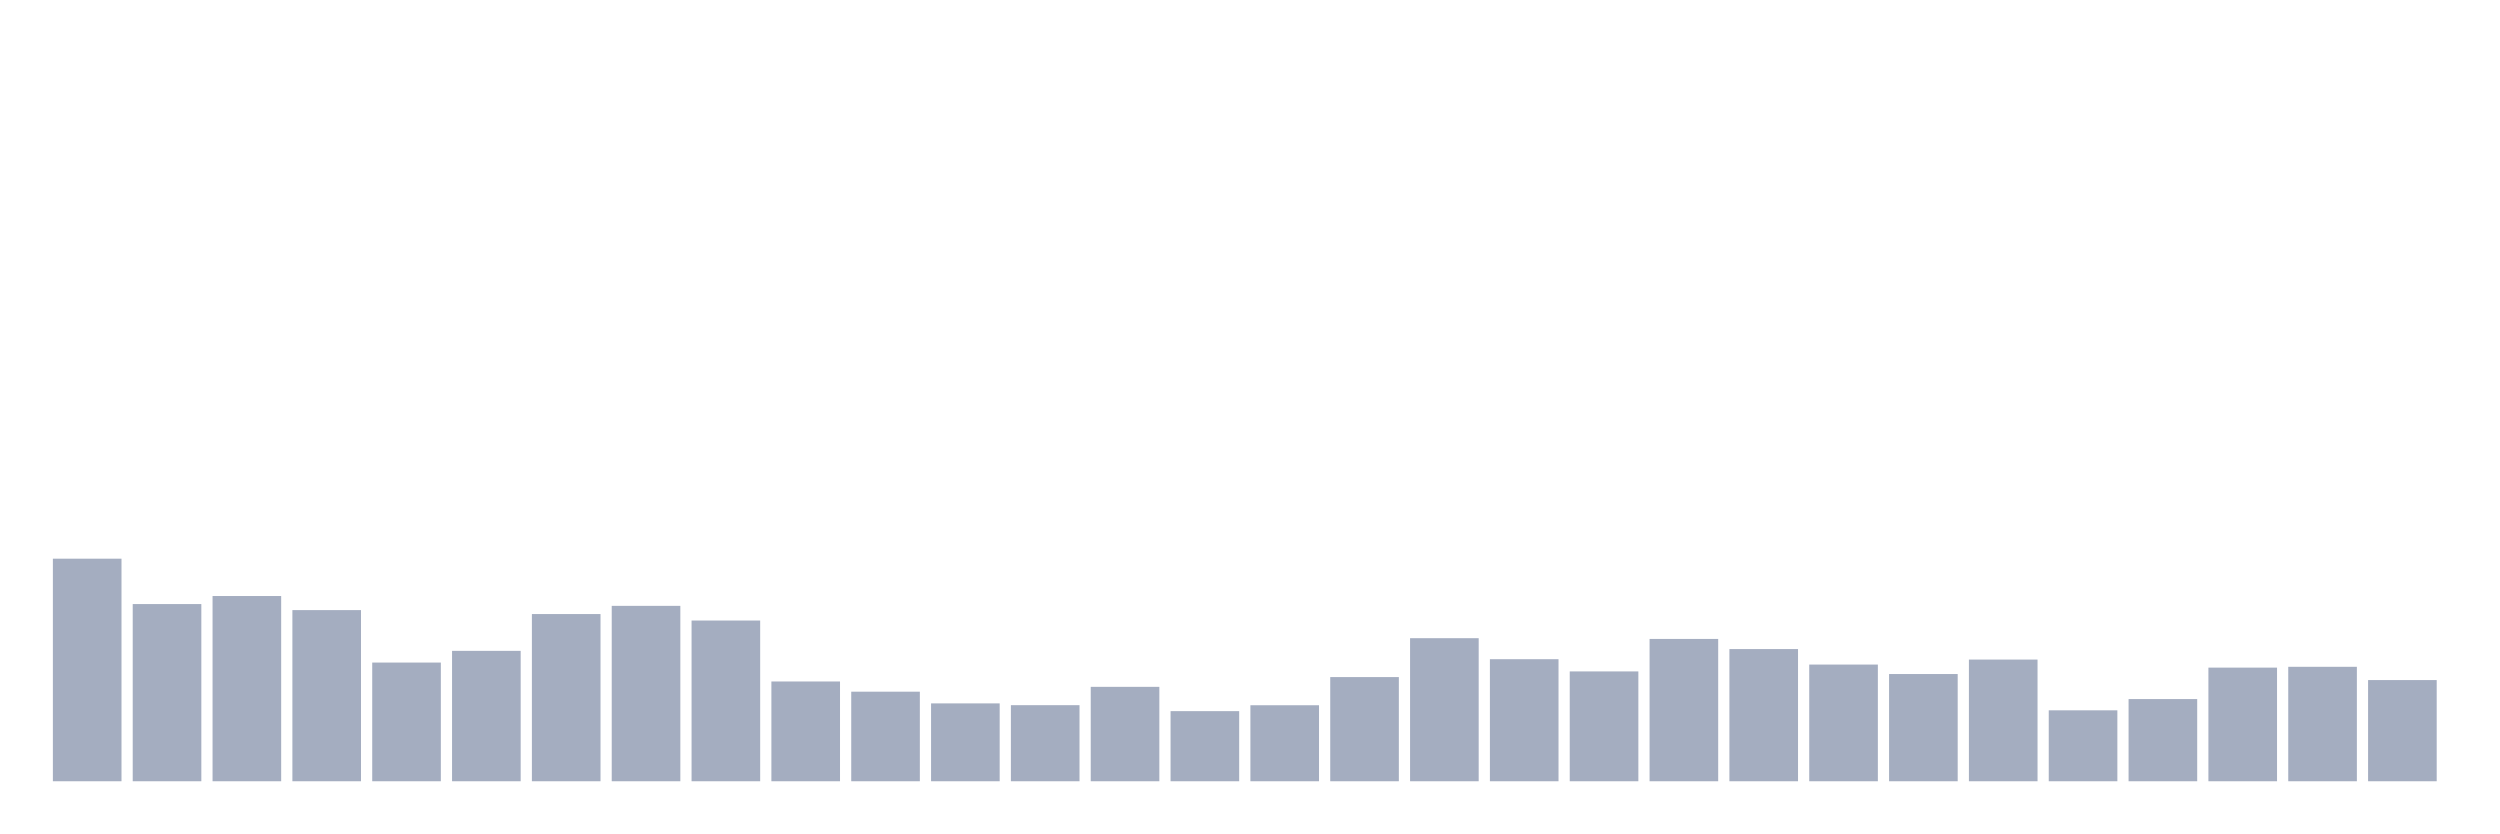
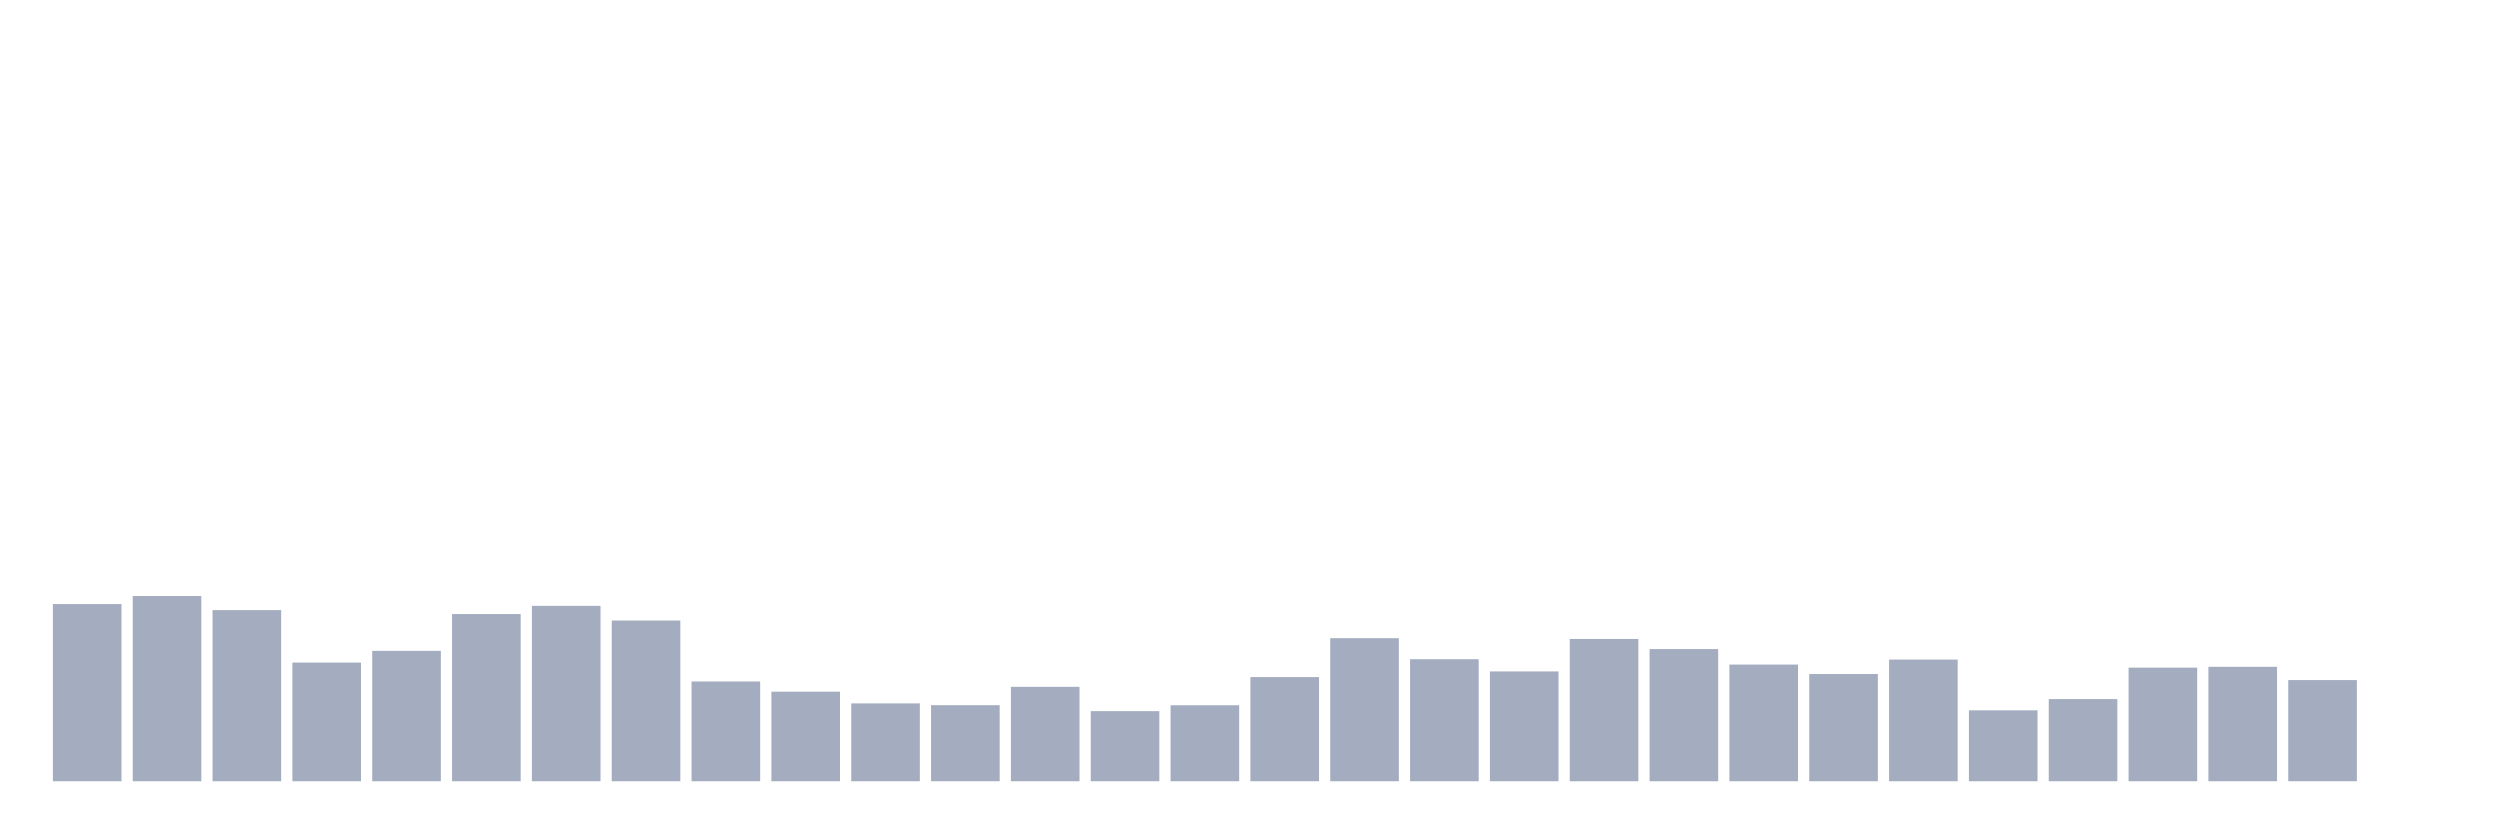
<svg xmlns="http://www.w3.org/2000/svg" viewBox="0 0 480 160">
  <g transform="translate(10,10)">
-     <rect class="bar" x="0.153" width="13.175" y="97.268" height="42.732" fill="rgb(164,173,192)" />
-     <rect class="bar" x="15.482" width="13.175" y="105.98" height="34.02" fill="rgb(164,173,192)" />
-     <rect class="bar" x="30.81" width="13.175" y="104.435" height="35.565" fill="rgb(164,173,192)" />
-     <rect class="bar" x="46.138" width="13.175" y="107.139" height="32.861" fill="rgb(164,173,192)" />
-     <rect class="bar" x="61.466" width="13.175" y="117.211" height="22.789" fill="rgb(164,173,192)" />
-     <rect class="bar" x="76.794" width="13.175" y="114.965" height="25.035" fill="rgb(164,173,192)" />
-     <rect class="bar" x="92.123" width="13.175" y="107.897" height="32.103" fill="rgb(164,173,192)" />
-     <rect class="bar" x="107.451" width="13.175" y="106.324" height="33.676" fill="rgb(164,173,192)" />
-     <rect class="bar" x="122.779" width="13.175" y="109.142" height="30.858" fill="rgb(164,173,192)" />
-     <rect class="bar" x="138.107" width="13.175" y="120.844" height="19.156" fill="rgb(164,173,192)" />
-     <rect class="bar" x="153.436" width="13.175" y="122.804" height="17.196" fill="rgb(164,173,192)" />
-     <rect class="bar" x="168.764" width="13.175" y="125.05" height="14.95" fill="rgb(164,173,192)" />
-     <rect class="bar" x="184.092" width="13.175" y="125.394" height="14.606" fill="rgb(164,173,192)" />
-     <rect class="bar" x="199.42" width="13.175" y="121.874" height="18.126" fill="rgb(164,173,192)" />
-     <rect class="bar" x="214.748" width="13.175" y="126.538" height="13.462" fill="rgb(164,173,192)" />
-     <rect class="bar" x="230.077" width="13.175" y="125.408" height="14.592" fill="rgb(164,173,192)" />
-     <rect class="bar" x="245.405" width="13.175" y="120" height="20" fill="rgb(164,173,192)" />
-     <rect class="bar" x="260.733" width="13.175" y="112.533" height="27.467" fill="rgb(164,173,192)" />
-     <rect class="bar" x="276.061" width="13.175" y="116.567" height="23.433" fill="rgb(164,173,192)" />
-     <rect class="bar" x="291.39" width="13.175" y="118.913" height="21.087" fill="rgb(164,173,192)" />
-     <rect class="bar" x="306.718" width="13.175" y="112.676" height="27.324" fill="rgb(164,173,192)" />
-     <rect class="bar" x="322.046" width="13.175" y="114.621" height="25.379" fill="rgb(164,173,192)" />
-     <rect class="bar" x="337.374" width="13.175" y="117.597" height="22.403" fill="rgb(164,173,192)" />
-     <rect class="bar" x="352.702" width="13.175" y="119.414" height="20.586" fill="rgb(164,173,192)" />
-     <rect class="bar" x="368.031" width="13.175" y="116.638" height="23.362" fill="rgb(164,173,192)" />
-     <rect class="bar" x="383.359" width="13.175" y="126.381" height="13.619" fill="rgb(164,173,192)" />
-     <rect class="bar" x="398.687" width="13.175" y="124.221" height="15.779" fill="rgb(164,173,192)" />
-     <rect class="bar" x="414.015" width="13.175" y="118.183" height="21.817" fill="rgb(164,173,192)" />
-     <rect class="bar" x="429.344" width="13.175" y="118.026" height="21.974" fill="rgb(164,173,192)" />
-     <rect class="bar" x="444.672" width="13.175" y="120.573" height="19.427" fill="rgb(164,173,192)" />
+     <rect class="bar" x="0.153" width="13.175" y="105.98" height="34.02" fill="rgb(164,173,192)" />
+     <rect class="bar" x="15.482" width="13.175" y="104.435" height="35.565" fill="rgb(164,173,192)" />
+     <rect class="bar" x="30.81" width="13.175" y="107.139" height="32.861" fill="rgb(164,173,192)" />
+     <rect class="bar" x="46.138" width="13.175" y="117.211" height="22.789" fill="rgb(164,173,192)" />
+     <rect class="bar" x="61.466" width="13.175" y="114.965" height="25.035" fill="rgb(164,173,192)" />
+     <rect class="bar" x="76.794" width="13.175" y="107.897" height="32.103" fill="rgb(164,173,192)" />
+     <rect class="bar" x="92.123" width="13.175" y="106.324" height="33.676" fill="rgb(164,173,192)" />
+     <rect class="bar" x="107.451" width="13.175" y="109.142" height="30.858" fill="rgb(164,173,192)" />
+     <rect class="bar" x="122.779" width="13.175" y="120.844" height="19.156" fill="rgb(164,173,192)" />
+     <rect class="bar" x="138.107" width="13.175" y="122.804" height="17.196" fill="rgb(164,173,192)" />
+     <rect class="bar" x="153.436" width="13.175" y="125.05" height="14.95" fill="rgb(164,173,192)" />
+     <rect class="bar" x="168.764" width="13.175" y="125.394" height="14.606" fill="rgb(164,173,192)" />
+     <rect class="bar" x="184.092" width="13.175" y="121.874" height="18.126" fill="rgb(164,173,192)" />
+     <rect class="bar" x="199.42" width="13.175" y="126.538" height="13.462" fill="rgb(164,173,192)" />
+     <rect class="bar" x="214.748" width="13.175" y="125.408" height="14.592" fill="rgb(164,173,192)" />
+     <rect class="bar" x="230.077" width="13.175" y="120" height="20" fill="rgb(164,173,192)" />
+     <rect class="bar" x="245.405" width="13.175" y="112.533" height="27.467" fill="rgb(164,173,192)" />
+     <rect class="bar" x="260.733" width="13.175" y="116.567" height="23.433" fill="rgb(164,173,192)" />
+     <rect class="bar" x="276.061" width="13.175" y="118.913" height="21.087" fill="rgb(164,173,192)" />
+     <rect class="bar" x="291.39" width="13.175" y="112.676" height="27.324" fill="rgb(164,173,192)" />
+     <rect class="bar" x="306.718" width="13.175" y="114.621" height="25.379" fill="rgb(164,173,192)" />
+     <rect class="bar" x="322.046" width="13.175" y="117.597" height="22.403" fill="rgb(164,173,192)" />
+     <rect class="bar" x="337.374" width="13.175" y="119.414" height="20.586" fill="rgb(164,173,192)" />
+     <rect class="bar" x="352.702" width="13.175" y="116.638" height="23.362" fill="rgb(164,173,192)" />
+     <rect class="bar" x="368.031" width="13.175" y="126.381" height="13.619" fill="rgb(164,173,192)" />
+     <rect class="bar" x="383.359" width="13.175" y="124.221" height="15.779" fill="rgb(164,173,192)" />
+     <rect class="bar" x="398.687" width="13.175" y="118.183" height="21.817" fill="rgb(164,173,192)" />
+     <rect class="bar" x="414.015" width="13.175" y="118.026" height="21.974" fill="rgb(164,173,192)" />
+     <rect class="bar" x="429.344" width="13.175" y="120.573" height="19.427" fill="rgb(164,173,192)" />
+     <rect class="bar" x="444.672" width="13.175" y="140" height="0" fill="rgb(164,173,192)" />
  </g>
</svg>
